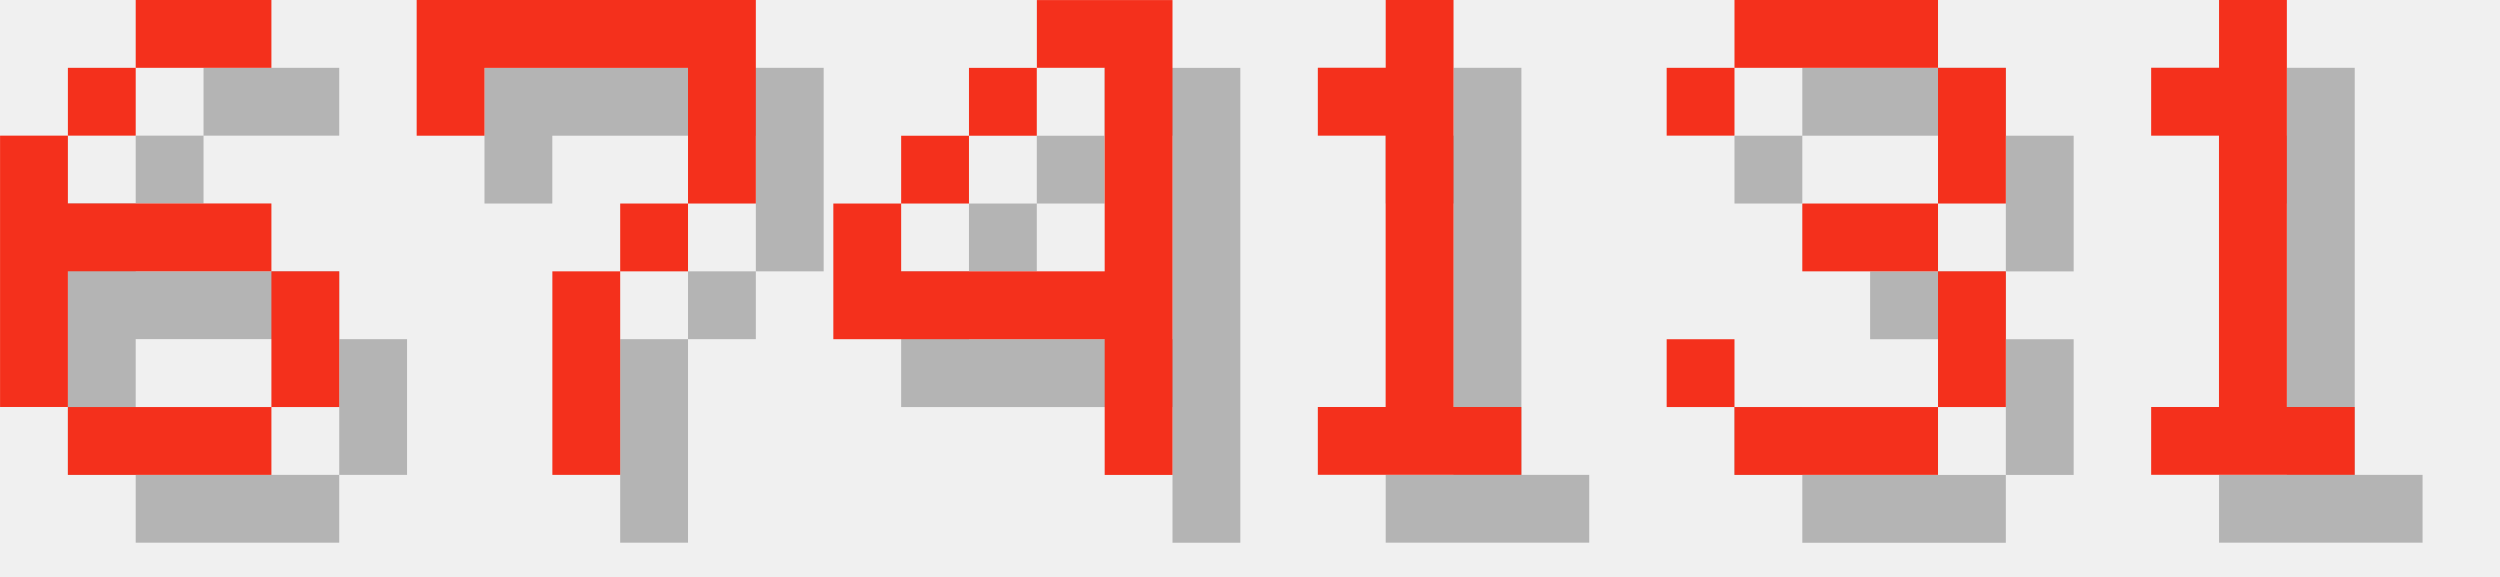
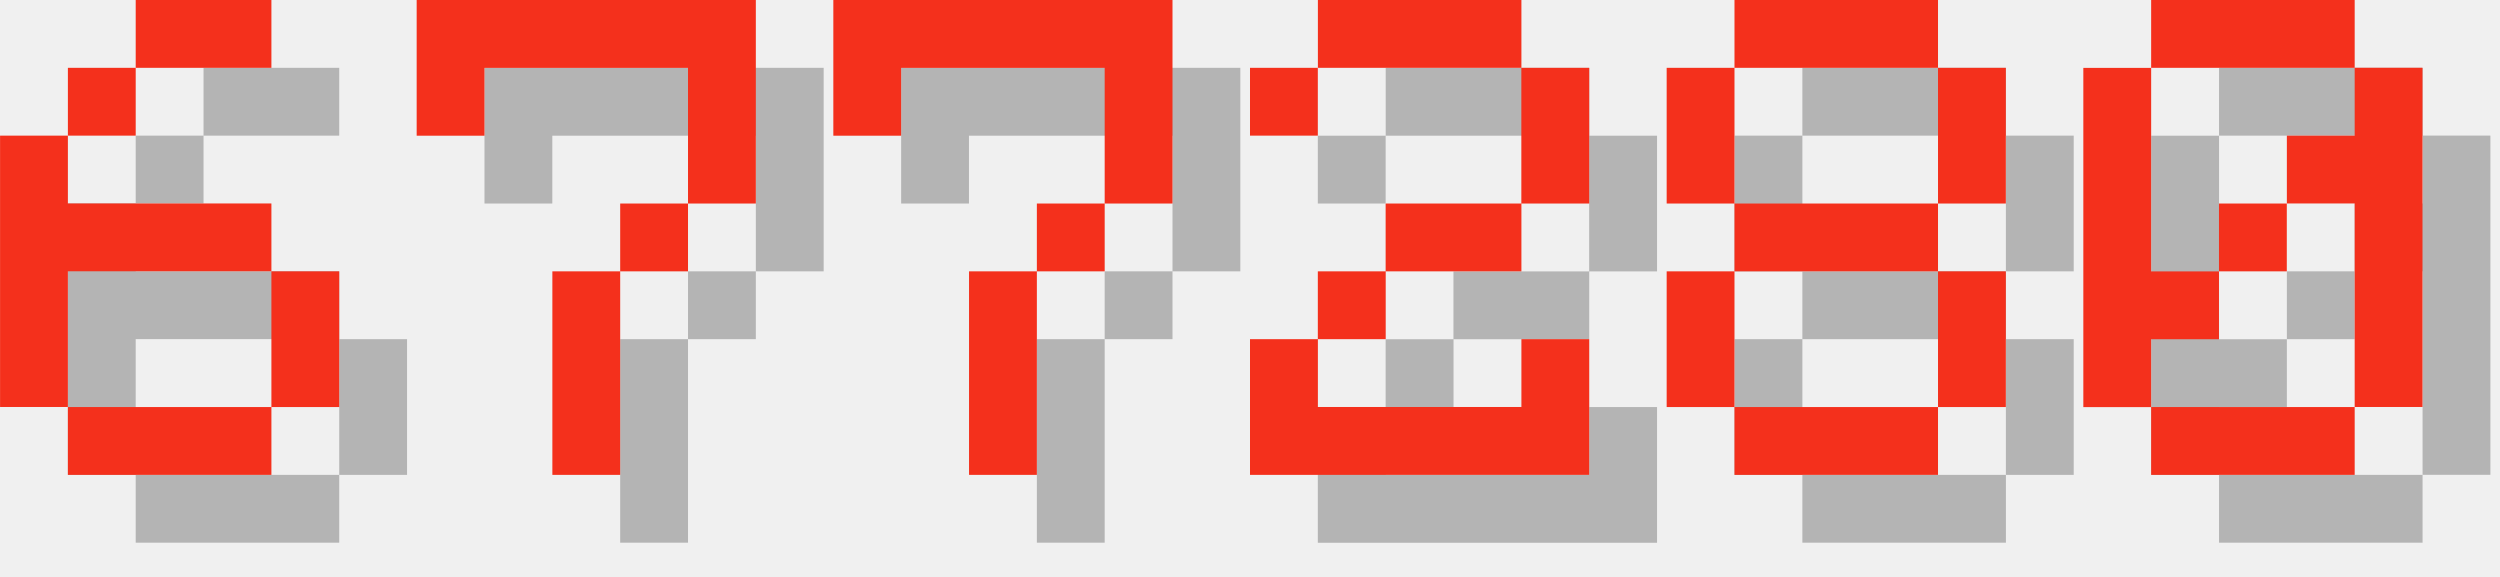
<svg xmlns="http://www.w3.org/2000/svg" version="1.1" width="156.0" height="36">
  <style>
        .text-foreground {
            fill: #F4301C;
        }
        .text-shadow {
            fill: #000000;
            fill-opacity: 0.25;
        }
    </style>
  <g class="digit" id="digit_6" transform="translate(0.0, 0), scale(4)">
    <path id="digit_6_shadow" class="text-shadow" d="m3.175 1.058v1.058h2.117v-1.058h-2.117zm0 1.058h-1.058v1.058h1.058v-1.058zm-1.058 1.058h-1.058v4.233h1.058v-2.117h3.175v-1.058h-3.175v-1.058zm3.175 2.117v2.117h1.058v-2.117h-1.058zm0 2.117h-3.175v1.058h3.175v-1.058z" fill-opacity=".5" style="paint-order:stroke fill markers" />
    <path id="digit_6_fg" class="text-foreground" d="m2.117 0v1.058h2.117v-1.058h-2.117zm0 1.058h-1.058v1.058h1.058v-1.058zm-1.058 1.058h-1.058v4.233h1.058v-2.117h3.175v-1.058h-3.175v-1.058zm3.175 2.117v2.117h1.058v-2.117h-1.058zm0 2.117h-3.175v1.058h3.175v-1.058z" fill="#fff" style="paint-order:stroke fill markers" />
  </g>
  <g class="digit" id="digit_7" transform="translate(26.0, 0), scale(4)">
    <path id="digit_7_shadow" class="text-shadow" d="m1.058 1.058 2e-6 2.117h1.058v-1.058h3.175v1.058l2e-7 1.058h-1.058v1.058h-1.058l4e-7 3.175 1.058 1e-7v-3.175h1.058v-1.058h1.058l5e-7 -1.058v-2.117z" fill-opacity=".5" style="paint-order:stroke fill markers" />
    <path id="digit_7_fg" class="text-foreground" d="m0 0 2e-6 2.117h1.058v-1.058h3.175v1.058l2e-7 1.058h-1.058v1.058h-1.058l4e-7 3.175 1.058 1e-7v-3.175h1.058v-1.058h1.058l5e-7 -1.058v-2.117z" fill="#fff" style="paint-order:stroke fill markers" />
  </g>
-   <g class="digit" id="digit_4" transform="translate(52.0, 0), scale(4)">
-     <path id="digit_4_shadow" class="text-shadow" d="m4.233 1.058v1.058h1.058v3.175h-3.175v-1.058h-1.058v2.117h4.233v2.117h1.058v-7.408h-2.117zm-2.117 3.175h1.058v-1.058h-1.058v1.058zm1.058-1.058h1.058v-1.058h-1.058v1.058z" fill-opacity=".5" style="paint-order:stroke fill markers" />
-     <path id="digit_4_fg" class="text-foreground" d="m3.175 0v1.058h1.058v3.175h-3.175v-1.058h-1.058v2.117h4.233v2.117h1.058v-7.408h-2.117zm-2.117 3.175h1.058v-1.058h-1.058v1.058zm1.058-1.058h1.058v-1.058h-1.058v1.058z" fill="#fff" style="paint-order:stroke fill markers" />
+   <g class="digit" id="digit_7" transform="translate(52.0, 0), scale(4)">
+     <path id="digit_7_shadow" class="text-shadow" d="m1.058 1.058 2e-6 2.117h1.058v-1.058h3.175v1.058l2e-7 1.058h-1.058v1.058h-1.058l4e-7 3.175 1.058 1e-7v-3.175h1.058v-1.058h1.058l5e-7 -1.058v-2.117z" fill-opacity=".5" style="paint-order:stroke fill markers" />
+     <path id="digit_7_fg" class="text-foreground" d="m0 0 2e-6 2.117h1.058v-1.058h3.175v1.058l2e-7 1.058h-1.058v1.058h-1.058l4e-7 3.175 1.058 1e-7v-3.175h1.058v-1.058h1.058l5e-7 -1.058v-2.117z" fill="#fff" style="paint-order:stroke fill markers" />
  </g>
-   <g class="digit" id="digit_1" transform="translate(78.0, 0), scale(4)">
-     <path id="digit_1_shadow" class="text-shadow" d="m2.117 2.117v1.058h1.058v4.233h-1.058v1.058h3.175v-1.058h-1.058v-6.35h-1.058v1.058h-1.058z" fill-opacity=".5" style="paint-order:stroke fill markers" />
-     <path id="digit_1_fg" class="text-foreground" d="m1.058 1.058v1.058h1.058v4.233h-1.058v1.058h3.175v-1.058h-1.058v-6.35h-1.058v1.058h-1.058z" fill="#fff" style="paint-order:stroke fill markers" />
+   <g class="digit" id="digit_2" transform="translate(78.0, 0), scale(4)">
+     <path id="digit_2_shadow" class="text-shadow" d="m1.058 2.117v1.058h1.058v-1.058h3.175v2.117h-2.117v1.058h-1.058v1.058h-1.058v2.117h5.292v-2.117h-1.058v1.058h-3.175v-1.058h1.058v-1.058h2.117v-1.058h1.058v-2.117h-1.058v-1.058h-3.175v1.058h-1.058z" fill-opacity=".5" style="paint-order:stroke fill markers" />
+     <path id="digit_2_fg" class="text-foreground" d="m0 1.058v1.058h1.058v-1.058h3.175v2.117h-2.117v1.058h-1.058v1.058h-1.058v2.117h5.292v-2.117h-1.058v1.058h-3.175v-1.058h1.058v-1.058h2.117v-1.058h1.058v-2.117h-1.058v-1.058h-3.175v1.058h-1.058z" fill="#fff" style="paint-order:stroke fill markers" />
  </g>
-   <g class="digit" id="digit_3" transform="translate(104.0, 0), scale(4)">
-     <path id="digit_3_shadow" class="text-shadow" d="m1.058 2.117v1.058h1.058v-1.058h3.175v2.117h-2.117v1.058h2.117v2.117h-3.175v-1.058h-1.058v1.058h1.058v1.058h3.175v-1.058h1.058v-2.117h-1.058v-1.058h1.058v-2.117h-1.058v-1.058h-3.175v1.058h-1.058z" fill-opacity=".5" style="paint-order:stroke fill markers" />
-     <path id="digit_3_fg" class="text-foreground" d="m0 1.058v1.058h1.058v-1.058h3.175v2.117h-2.117v1.058h2.117v2.117h-3.175v-1.058h-1.058v1.058h1.058v1.058h3.175v-1.058h1.058v-2.117h-1.058v-1.058h1.058v-2.117h-1.058v-1.058h-3.175v1.058h-1.058z" fill="#fff" style="paint-order:stroke fill markers" />
+   <g class="digit" id="digit_8" transform="translate(104.0, 0), scale(4)">
+     <path id="digit_8_shadow" class="text-shadow" d="m2.117 1.058v1.058h3.175v-1.058h-3.175zm3.175 1.058v2.117h1.058v-2.117h-1.058zm0 2.117h-3.175v1.058h3.175v-1.058zm0 1.058v2.117h1.058v-2.117h-1.058zm0 2.117h-3.175v1.058h3.175v-1.058zm-3.175 0v-2.117h-1.058v2.117h1.058zm0-3.175v-2.117h-1.058v2.117h1.058z" fill-opacity=".5" style="paint-order:stroke fill markers" />
+     <path id="digit_8_fg" class="text-foreground" d="m1.058 0v1.058h3.175v-1.058h-3.175zm3.175 1.058v2.117h1.058v-2.117h-1.058zm0 2.117h-3.175v1.058h3.175v-1.058zm0 1.058v2.117h1.058v-2.117h-1.058zm0 2.117h-3.175v1.058h3.175v-1.058zm-3.175 0v-2.117h-1.058v2.117h1.058zm0-3.175v-2.117h-1.058v2.117h1.058z" fill="#fff" style="paint-order:stroke fill markers" />
  </g>
-   <g class="digit" id="digit_1" transform="translate(130.0, 0), scale(4)">
-     <path id="digit_1_shadow" class="text-shadow" d="m2.117 2.117v1.058h1.058v4.233h-1.058v1.058h3.175v-1.058h-1.058v-6.35h-1.058v1.058h-1.058z" fill-opacity=".5" style="paint-order:stroke fill markers" />
-     <path id="digit_1_fg" class="text-foreground" d="m1.058 1.058v1.058h1.058v4.233h-1.058v1.058h3.175v-1.058h-1.058v-6.35h-1.058v1.058h-1.058z" fill="#fff" style="paint-order:stroke fill markers" />
+   <g class="digit" id="digit_0" transform="translate(130.0, 0), scale(4)">
+     <path id="digit_0_shadow" class="text-shadow" d="m2.117 1.058v1.058h3.175v-1.058h-3.175zm3.175 1.058v1.058h-1.058v1.058h1.058v3.175h1.058v-5.292h-1.058zm0 5.292h-3.175v1.058h3.175v-1.058zm-3.175 0v-1.058h1.058v-1.058h-1.058v-3.175h-1.058v5.292h1.058zm1.058-2.117h1.058v-1.058h-1.058v1.058z" fill-opacity=".5" style="paint-order:stroke fill markers" />
+     <path id="digit_0_fg" class="text-foreground" d="m1.058 0v1.058h3.175v-1.058h-3.175zm3.175 1.058v1.058h-1.058v1.058h1.058v3.175h1.058v-5.292h-1.058zm0 5.292h-3.175v1.058h3.175v-1.058zm-3.175 0v-1.058h1.058v-1.058h-1.058v-3.175h-1.058v5.292h1.058zm1.058-2.117h1.058v-1.058h-1.058v1.058z" fill="#fff" style="paint-order:stroke fill markers" />
  </g>
</svg>
